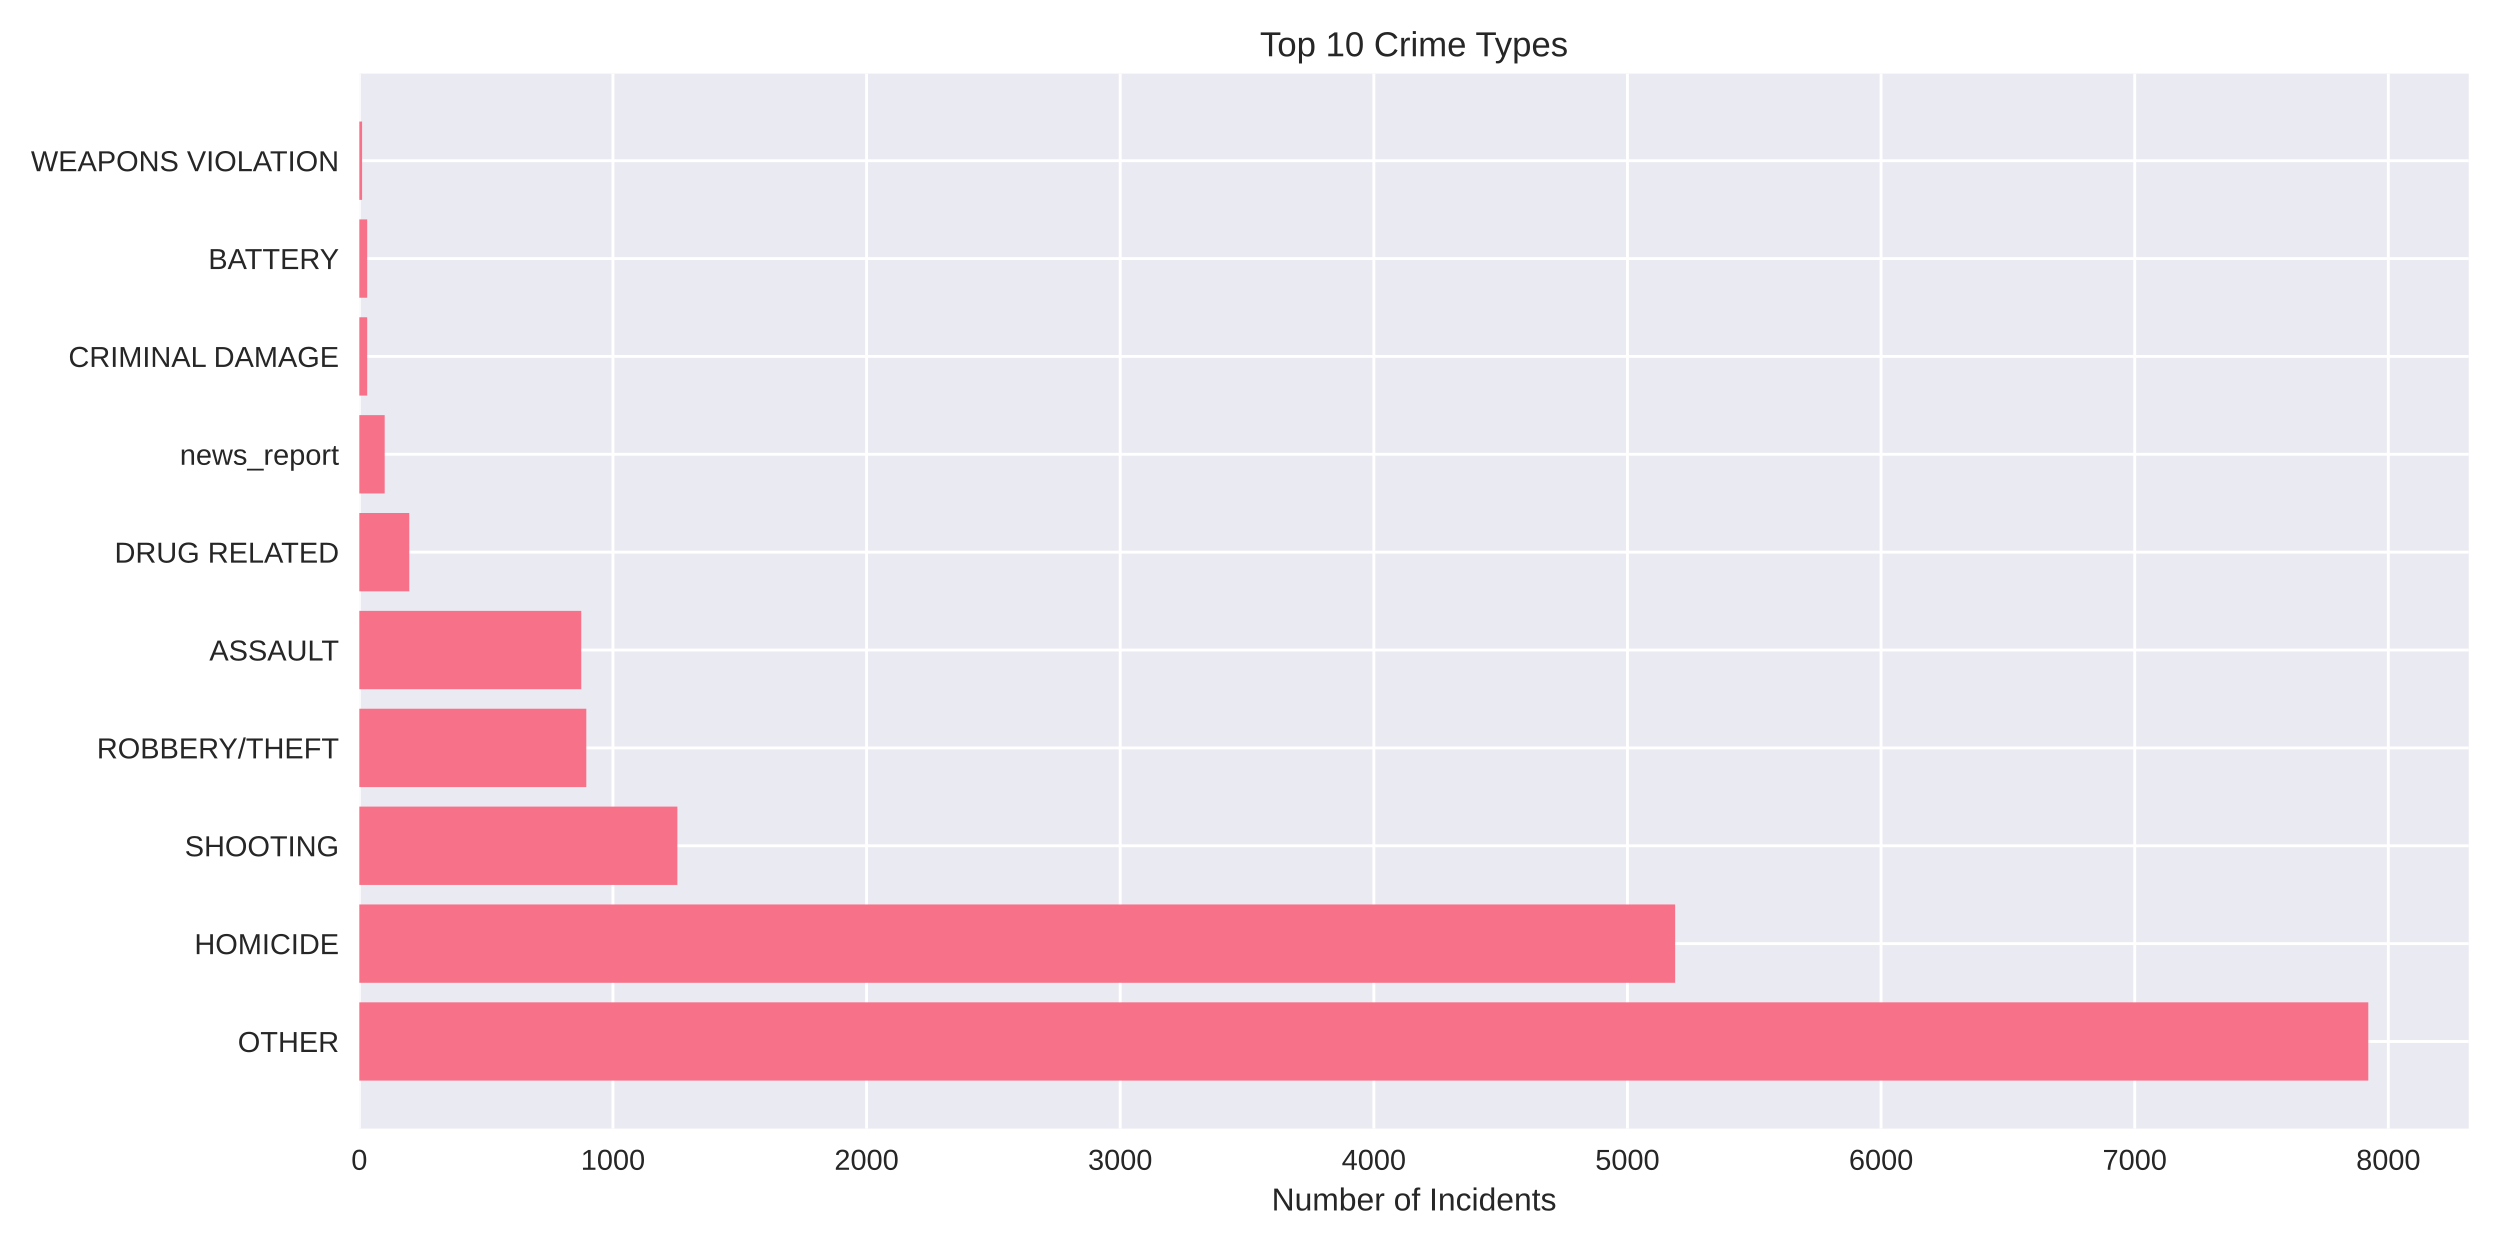
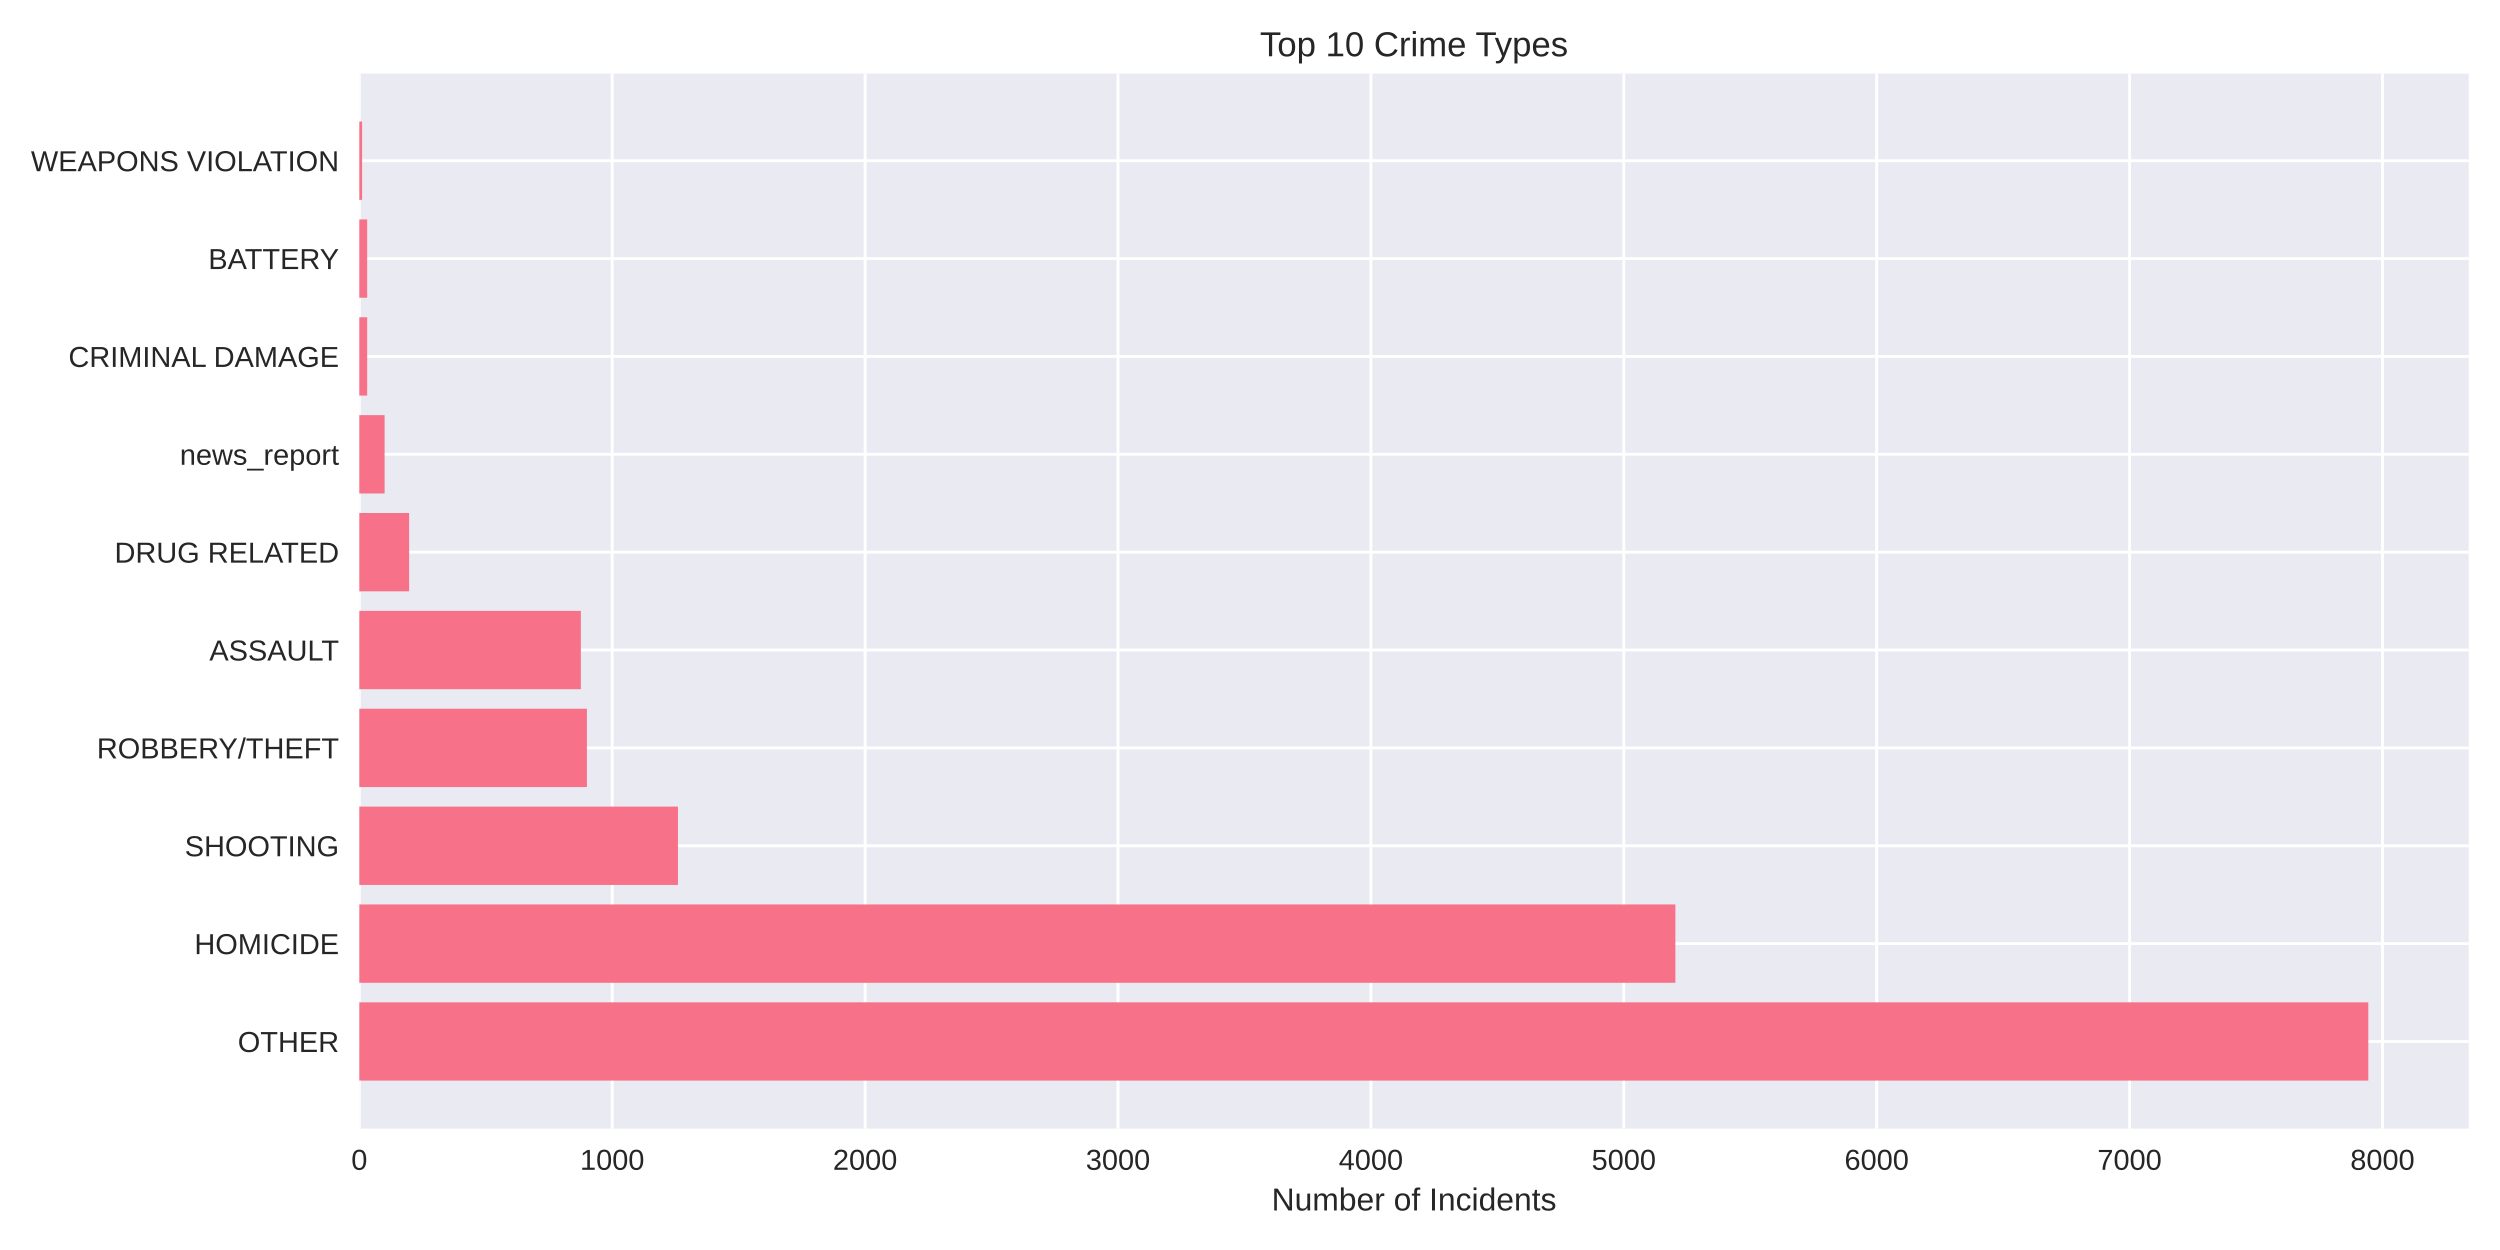
<svg xmlns="http://www.w3.org/2000/svg" width="864pt" height="432pt" viewBox="0 0 864 432" version="1.1">
  <defs>
    <style type="text/css">*{stroke-linejoin: round; stroke-linecap: butt}</style>
  </defs>
  <g id="figure_1">
    <g id="patch_1">
      <path d="M 0 432  L 864 432  L 864 0  L 0 0  z " style="fill: #ffffff" />
    </g>
    <g id="axes_1">
      <g id="patch_2">
        <path d="M 124.18 390.04  L 853.2 390.04  L 853.2 25.44  L 124.18 25.44  z " style="fill: #eaeaf2" />
      </g>
      <g id="matplotlib.axis_1">
        <g id="xtick_1">
          <g id="line2d_1">
-             <path d="M 124.18 390.04  L 124.18 25.44  " clip-path="url(#pbe20687136)" style="fill: none; stroke: #ffffff; stroke-linecap: round" />
+             <path d="M 124.18 390.04  L 124.18 25.44  " clip-path="url(#p8f15953eb9)" style="fill: none; stroke: #ffffff; stroke-linecap: round" />
          </g>
          <g id="line2d_2" />
          <g id="text_1">
            <text style="fill: #262626; font: 10px 'Arial', 'Liberation Sans', 'DejaVu Sans', 'Bitstream Vera Sans', sans-serif; text-anchor: middle" x="124.18" y="404.287" transform="rotate(-0 124.18 404.2869)">0</text>
          </g>
        </g>
        <g id="xtick_2">
          <g id="line2d_3">
-             <path d="M 211.834 390.04  L 211.834 25.44  " clip-path="url(#pbe20687136)" style="fill: none; stroke: #ffffff; stroke-linecap: round" />
+             <path d="M 211.58 390.04  L 211.58 25.44  " clip-path="url(#p8f15953eb9)" style="fill: none; stroke: #ffffff; stroke-linecap: round" />
          </g>
          <g id="line2d_4" />
          <g id="text_2">
-             <text style="fill: #262626; font: 10px 'Arial', 'Liberation Sans', 'DejaVu Sans', 'Bitstream Vera Sans', sans-serif; text-anchor: middle" x="211.834" y="404.287" transform="rotate(-0 211.8337 404.2869)">1000</text>
+             <text style="fill: #262626; font: 10px 'Arial', 'Liberation Sans', 'DejaVu Sans', 'Bitstream Vera Sans', sans-serif; text-anchor: middle" x="211.58" y="404.287" transform="rotate(-0 211.5799 404.2869)">1000</text>
          </g>
        </g>
        <g id="xtick_3">
          <g id="line2d_5">
-             <path d="M 299.487 390.04  L 299.487 25.44  " clip-path="url(#pbe20687136)" style="fill: none; stroke: #ffffff; stroke-linecap: round" />
+             <path d="M 298.98 390.04  L 298.98 25.44  " clip-path="url(#p8f15953eb9)" style="fill: none; stroke: #ffffff; stroke-linecap: round" />
          </g>
          <g id="line2d_6" />
          <g id="text_3">
-             <text style="fill: #262626; font: 10px 'Arial', 'Liberation Sans', 'DejaVu Sans', 'Bitstream Vera Sans', sans-serif; text-anchor: middle" x="299.487" y="404.287" transform="rotate(-0 299.4874 404.2869)">2000</text>
+             <text style="fill: #262626; font: 10px 'Arial', 'Liberation Sans', 'DejaVu Sans', 'Bitstream Vera Sans', sans-serif; text-anchor: middle" x="298.98" y="404.287" transform="rotate(-0 298.9798 404.2869)">2000</text>
          </g>
        </g>
        <g id="xtick_4">
          <g id="line2d_7">
-             <path d="M 387.141 390.04  L 387.141 25.44  " clip-path="url(#pbe20687136)" style="fill: none; stroke: #ffffff; stroke-linecap: round" />
+             <path d="M 386.38 390.04  L 386.38 25.44  " clip-path="url(#p8f15953eb9)" style="fill: none; stroke: #ffffff; stroke-linecap: round" />
          </g>
          <g id="line2d_8" />
          <g id="text_4">
-             <text style="fill: #262626; font: 10px 'Arial', 'Liberation Sans', 'DejaVu Sans', 'Bitstream Vera Sans', sans-serif; text-anchor: middle" x="387.141" y="404.287" transform="rotate(-0 387.141 404.2869)">3000</text>
+             <text style="fill: #262626; font: 10px 'Arial', 'Liberation Sans', 'DejaVu Sans', 'Bitstream Vera Sans', sans-serif; text-anchor: middle" x="386.38" y="404.287" transform="rotate(-0 386.3797 404.2869)">3000</text>
          </g>
        </g>
        <g id="xtick_5">
          <g id="line2d_9">
-             <path d="M 474.795 390.04  L 474.795 25.44  " clip-path="url(#pbe20687136)" style="fill: none; stroke: #ffffff; stroke-linecap: round" />
+             <path d="M 473.78 390.04  L 473.78 25.44  " clip-path="url(#p8f15953eb9)" style="fill: none; stroke: #ffffff; stroke-linecap: round" />
          </g>
          <g id="line2d_10" />
          <g id="text_5">
-             <text style="fill: #262626; font: 10px 'Arial', 'Liberation Sans', 'DejaVu Sans', 'Bitstream Vera Sans', sans-serif; text-anchor: middle" x="474.795" y="404.287" transform="rotate(-0 474.7947 404.2869)">4000</text>
+             <text style="fill: #262626; font: 10px 'Arial', 'Liberation Sans', 'DejaVu Sans', 'Bitstream Vera Sans', sans-serif; text-anchor: middle" x="473.78" y="404.287" transform="rotate(-0 473.7796 404.2869)">4000</text>
          </g>
        </g>
        <g id="xtick_6">
          <g id="line2d_11">
-             <path d="M 562.448 390.04  L 562.448 25.44  " clip-path="url(#pbe20687136)" style="fill: none; stroke: #ffffff; stroke-linecap: round" />
+             <path d="M 561.179 390.04  L 561.179 25.44  " clip-path="url(#p8f15953eb9)" style="fill: none; stroke: #ffffff; stroke-linecap: round" />
          </g>
          <g id="line2d_12" />
          <g id="text_6">
-             <text style="fill: #262626; font: 10px 'Arial', 'Liberation Sans', 'DejaVu Sans', 'Bitstream Vera Sans', sans-serif; text-anchor: middle" x="562.448" y="404.287" transform="rotate(-0 562.4484 404.2869)">5000</text>
+             <text style="fill: #262626; font: 10px 'Arial', 'Liberation Sans', 'DejaVu Sans', 'Bitstream Vera Sans', sans-serif; text-anchor: middle" x="561.179" y="404.287" transform="rotate(-0 561.1795 404.2869)">5000</text>
          </g>
        </g>
        <g id="xtick_7">
          <g id="line2d_13">
-             <path d="M 650.102 390.04  L 650.102 25.44  " clip-path="url(#pbe20687136)" style="fill: none; stroke: #ffffff; stroke-linecap: round" />
+             <path d="M 648.579 390.04  L 648.579 25.44  " clip-path="url(#p8f15953eb9)" style="fill: none; stroke: #ffffff; stroke-linecap: round" />
          </g>
          <g id="line2d_14" />
          <g id="text_7">
-             <text style="fill: #262626; font: 10px 'Arial', 'Liberation Sans', 'DejaVu Sans', 'Bitstream Vera Sans', sans-serif; text-anchor: middle" x="650.102" y="404.287" transform="rotate(-0 650.1021 404.2869)">6000</text>
+             <text style="fill: #262626; font: 10px 'Arial', 'Liberation Sans', 'DejaVu Sans', 'Bitstream Vera Sans', sans-serif; text-anchor: middle" x="648.579" y="404.287" transform="rotate(-0 648.5794 404.2869)">6000</text>
          </g>
        </g>
        <g id="xtick_8">
          <g id="line2d_15">
-             <path d="M 737.756 390.04  L 737.756 25.44  " clip-path="url(#pbe20687136)" style="fill: none; stroke: #ffffff; stroke-linecap: round" />
+             <path d="M 735.979 390.04  L 735.979 25.44  " clip-path="url(#p8f15953eb9)" style="fill: none; stroke: #ffffff; stroke-linecap: round" />
          </g>
          <g id="line2d_16" />
          <g id="text_8">
-             <text style="fill: #262626; font: 10px 'Arial', 'Liberation Sans', 'DejaVu Sans', 'Bitstream Vera Sans', sans-serif; text-anchor: middle" x="737.756" y="404.287" transform="rotate(-0 737.7557 404.2869)">7000</text>
+             <text style="fill: #262626; font: 10px 'Arial', 'Liberation Sans', 'DejaVu Sans', 'Bitstream Vera Sans', sans-serif; text-anchor: middle" x="735.979" y="404.287" transform="rotate(-0 735.9793 404.2869)">7000</text>
          </g>
        </g>
        <g id="xtick_9">
          <g id="line2d_17">
-             <path d="M 825.409 390.04  L 825.409 25.44  " clip-path="url(#pbe20687136)" style="fill: none; stroke: #ffffff; stroke-linecap: round" />
+             <path d="M 823.379 390.04  L 823.379 25.44  " clip-path="url(#p8f15953eb9)" style="fill: none; stroke: #ffffff; stroke-linecap: round" />
          </g>
          <g id="line2d_18" />
          <g id="text_9">
-             <text style="fill: #262626; font: 10px 'Arial', 'Liberation Sans', 'DejaVu Sans', 'Bitstream Vera Sans', sans-serif; text-anchor: middle" x="825.409" y="404.287" transform="rotate(-0 825.4094 404.2869)">8000</text>
+             <text style="fill: #262626; font: 10px 'Arial', 'Liberation Sans', 'DejaVu Sans', 'Bitstream Vera Sans', sans-serif; text-anchor: middle" x="823.379" y="404.287" transform="rotate(-0 823.3792 404.2869)">8000</text>
          </g>
        </g>
        <g id="text_10">
          <text style="fill: #262626; font: 11px 'Arial', 'Liberation Sans', 'DejaVu Sans', 'Bitstream Vera Sans', sans-serif; text-anchor: middle" x="488.69" y="418.333" transform="rotate(-0 488.69 418.3334)">Number of Incidents</text>
        </g>
      </g>
      <g id="matplotlib.axis_2">
        <g id="ytick_1">
          <g id="line2d_19">
-             <path d="M 124.18 359.939  L 853.2 359.939  " clip-path="url(#pbe20687136)" style="fill: none; stroke: #ffffff; stroke-linecap: round" />
+             <path d="M 124.18 359.939  L 853.2 359.939  " clip-path="url(#p8f15953eb9)" style="fill: none; stroke: #ffffff; stroke-linecap: round" />
          </g>
          <g id="line2d_20" />
          <g id="text_11">
            <text style="fill: #262626; font: 10px 'Arial', 'Liberation Sans', 'DejaVu Sans', 'Bitstream Vera Sans', sans-serif; text-anchor: end" x="117.18" y="363.562" transform="rotate(-0 117.18 363.562)">OTHER</text>
          </g>
        </g>
        <g id="ytick_2">
          <g id="line2d_21">
-             <path d="M 124.18 326.117  L 853.2 326.117  " clip-path="url(#pbe20687136)" style="fill: none; stroke: #ffffff; stroke-linecap: round" />
+             <path d="M 124.18 326.117  L 853.2 326.117  " clip-path="url(#p8f15953eb9)" style="fill: none; stroke: #ffffff; stroke-linecap: round" />
          </g>
          <g id="line2d_22" />
          <g id="text_12">
            <text style="fill: #262626; font: 10px 'Arial', 'Liberation Sans', 'DejaVu Sans', 'Bitstream Vera Sans', sans-serif; text-anchor: end" x="117.18" y="329.74" transform="rotate(-0 117.18 329.7401)">HOMICIDE</text>
          </g>
        </g>
        <g id="ytick_3">
          <g id="line2d_23">
-             <path d="M 124.18 292.295  L 853.2 292.295  " clip-path="url(#pbe20687136)" style="fill: none; stroke: #ffffff; stroke-linecap: round" />
+             <path d="M 124.18 292.295  L 853.2 292.295  " clip-path="url(#p8f15953eb9)" style="fill: none; stroke: #ffffff; stroke-linecap: round" />
          </g>
          <g id="line2d_24" />
          <g id="text_13">
            <text style="fill: #262626; font: 10px 'Arial', 'Liberation Sans', 'DejaVu Sans', 'Bitstream Vera Sans', sans-serif; text-anchor: end" x="117.18" y="295.918" transform="rotate(-0 117.18 295.9182)">SHOOTING</text>
          </g>
        </g>
        <g id="ytick_4">
          <g id="line2d_25">
-             <path d="M 124.18 258.473  L 853.2 258.473  " clip-path="url(#pbe20687136)" style="fill: none; stroke: #ffffff; stroke-linecap: round" />
+             <path d="M 124.18 258.473  L 853.2 258.473  " clip-path="url(#p8f15953eb9)" style="fill: none; stroke: #ffffff; stroke-linecap: round" />
          </g>
          <g id="line2d_26" />
          <g id="text_14">
            <text style="fill: #262626; font: 10px 'Arial', 'Liberation Sans', 'DejaVu Sans', 'Bitstream Vera Sans', sans-serif; text-anchor: end" x="117.18" y="262.096" transform="rotate(-0 117.18 262.0963)">ROBBERY/THEFT</text>
          </g>
        </g>
        <g id="ytick_5">
          <g id="line2d_27">
-             <path d="M 124.18 224.651  L 853.2 224.651  " clip-path="url(#pbe20687136)" style="fill: none; stroke: #ffffff; stroke-linecap: round" />
+             <path d="M 124.18 224.651  L 853.2 224.651  " clip-path="url(#p8f15953eb9)" style="fill: none; stroke: #ffffff; stroke-linecap: round" />
          </g>
          <g id="line2d_28" />
          <g id="text_15">
            <text style="fill: #262626; font: 10px 'Arial', 'Liberation Sans', 'DejaVu Sans', 'Bitstream Vera Sans', sans-serif; text-anchor: end" x="117.18" y="228.274" transform="rotate(-0 117.18 228.2744)">ASSAULT</text>
          </g>
        </g>
        <g id="ytick_6">
          <g id="line2d_29">
-             <path d="M 124.18 190.829  L 853.2 190.829  " clip-path="url(#pbe20687136)" style="fill: none; stroke: #ffffff; stroke-linecap: round" />
+             <path d="M 124.18 190.829  L 853.2 190.829  " clip-path="url(#p8f15953eb9)" style="fill: none; stroke: #ffffff; stroke-linecap: round" />
          </g>
          <g id="line2d_30" />
          <g id="text_16">
            <text style="fill: #262626; font: 10px 'Arial', 'Liberation Sans', 'DejaVu Sans', 'Bitstream Vera Sans', sans-serif; text-anchor: end" x="117.18" y="194.452" transform="rotate(-0 117.18 194.4525)">DRUG RELATED</text>
          </g>
        </g>
        <g id="ytick_7">
          <g id="line2d_31">
-             <path d="M 124.18 157.007  L 853.2 157.007  " clip-path="url(#pbe20687136)" style="fill: none; stroke: #ffffff; stroke-linecap: round" />
+             <path d="M 124.18 157.007  L 853.2 157.007  " clip-path="url(#p8f15953eb9)" style="fill: none; stroke: #ffffff; stroke-linecap: round" />
          </g>
          <g id="line2d_32" />
          <g id="text_17">
            <text style="fill: #262626; font: 10px 'Arial', 'Liberation Sans', 'DejaVu Sans', 'Bitstream Vera Sans', sans-serif; text-anchor: end" x="117.18" y="160.631" transform="rotate(-0 117.18 160.6306)">news_report</text>
          </g>
        </g>
        <g id="ytick_8">
          <g id="line2d_33">
-             <path d="M 124.18 123.185  L 853.2 123.185  " clip-path="url(#pbe20687136)" style="fill: none; stroke: #ffffff; stroke-linecap: round" />
+             <path d="M 124.18 123.185  L 853.2 123.185  " clip-path="url(#p8f15953eb9)" style="fill: none; stroke: #ffffff; stroke-linecap: round" />
          </g>
          <g id="line2d_34" />
          <g id="text_18">
            <text style="fill: #262626; font: 10px 'Arial', 'Liberation Sans', 'DejaVu Sans', 'Bitstream Vera Sans', sans-serif; text-anchor: end" x="117.18" y="126.809" transform="rotate(-0 117.18 126.8087)">CRIMINAL DAMAGE</text>
          </g>
        </g>
        <g id="ytick_9">
          <g id="line2d_35">
-             <path d="M 124.18 89.363  L 853.2 89.363  " clip-path="url(#pbe20687136)" style="fill: none; stroke: #ffffff; stroke-linecap: round" />
+             <path d="M 124.18 89.363  L 853.2 89.363  " clip-path="url(#p8f15953eb9)" style="fill: none; stroke: #ffffff; stroke-linecap: round" />
          </g>
          <g id="line2d_36" />
          <g id="text_19">
            <text style="fill: #262626; font: 10px 'Arial', 'Liberation Sans', 'DejaVu Sans', 'Bitstream Vera Sans', sans-serif; text-anchor: end" x="117.18" y="92.987" transform="rotate(-0 117.18 92.98681)">BATTERY</text>
          </g>
        </g>
        <g id="ytick_10">
          <g id="line2d_37">
-             <path d="M 124.18 55.541  L 853.2 55.541  " clip-path="url(#pbe20687136)" style="fill: none; stroke: #ffffff; stroke-linecap: round" />
+             <path d="M 124.18 55.541  L 853.2 55.541  " clip-path="url(#p8f15953eb9)" style="fill: none; stroke: #ffffff; stroke-linecap: round" />
          </g>
          <g id="line2d_38" />
          <g id="text_20">
            <text style="fill: #262626; font: 10px 'Arial', 'Liberation Sans', 'DejaVu Sans', 'Bitstream Vera Sans', sans-serif; text-anchor: end" x="117.18" y="59.165" transform="rotate(-0 117.18 59.16492)">WEAPONS VIOLATION</text>
          </g>
        </g>
      </g>
      <g id="patch_3">
-         <path d="M 124.18 373.467  L 818.485 373.467  L 818.485 346.41  L 124.18 346.41  z " clip-path="url(#pbe20687136)" style="fill: #f77189" />
+         <path d="M 124.18 373.467  L 818.485 373.467  L 818.485 346.41  L 124.18 346.41  z " clip-path="url(#p8f15953eb9)" style="fill: #f77189" />
      </g>
      <g id="patch_4">
-         <path d="M 124.18 339.645  L 578.927 339.645  L 578.927 312.588  L 124.18 312.588  z " clip-path="url(#pbe20687136)" style="fill: #f77189" />
+         <path d="M 124.18 339.645  L 579.009 339.645  L 579.009 312.588  L 124.18 312.588  z " clip-path="url(#p8f15953eb9)" style="fill: #f77189" />
      </g>
      <g id="patch_5">
-         <path d="M 124.18 305.823  L 234.098 305.823  L 234.098 278.766  L 124.18 278.766  z " clip-path="url(#pbe20687136)" style="fill: #f77189" />
+         <path d="M 124.18 305.823  L 234.304 305.823  L 234.304 278.766  L 124.18 278.766  z " clip-path="url(#p8f15953eb9)" style="fill: #f77189" />
      </g>
      <g id="patch_6">
-         <path d="M 124.18 272.002  L 202.63 272.002  L 202.63 244.944  L 124.18 244.944  z " clip-path="url(#pbe20687136)" style="fill: #f77189" />
+         <path d="M 124.18 272.002  L 202.84 272.002  L 202.84 244.944  L 124.18 244.944  z " clip-path="url(#p8f15953eb9)" style="fill: #f77189" />
      </g>
      <g id="patch_7">
-         <path d="M 124.18 238.18  L 200.877 238.18  L 200.877 211.122  L 124.18 211.122  z " clip-path="url(#pbe20687136)" style="fill: #f77189" />
+         <path d="M 124.18 238.18  L 200.742 238.18  L 200.742 211.122  L 124.18 211.122  z " clip-path="url(#p8f15953eb9)" style="fill: #f77189" />
      </g>
      <g id="patch_8">
-         <path d="M 124.18 204.358  L 141.448 204.358  L 141.448 177.3  L 124.18 177.3  z " clip-path="url(#pbe20687136)" style="fill: #f77189" />
+         <path d="M 124.18 204.358  L 141.398 204.358  L 141.398 177.3  L 124.18 177.3  z " clip-path="url(#p8f15953eb9)" style="fill: #f77189" />
      </g>
      <g id="patch_9">
-         <path d="M 124.18 170.536  L 132.945 170.536  L 132.945 143.478  L 124.18 143.478  z " clip-path="url(#pbe20687136)" style="fill: #f77189" />
+         <path d="M 124.18 170.536  L 132.92 170.536  L 132.92 143.478  L 124.18 143.478  z " clip-path="url(#p8f15953eb9)" style="fill: #f77189" />
      </g>
      <g id="patch_10">
-         <path d="M 124.18 136.714  L 126.897 136.714  L 126.897 109.657  L 124.18 109.657  z " clip-path="url(#pbe20687136)" style="fill: #f77189" />
+         <path d="M 124.18 136.714  L 126.889 136.714  L 126.889 109.657  L 124.18 109.657  z " clip-path="url(#p8f15953eb9)" style="fill: #f77189" />
      </g>
      <g id="patch_11">
-         <path d="M 124.18 102.892  L 126.897 102.892  L 126.897 75.835  L 124.18 75.835  z " clip-path="url(#pbe20687136)" style="fill: #f77189" />
+         <path d="M 124.18 102.892  L 126.889 102.892  L 126.889 75.835  L 124.18 75.835  z " clip-path="url(#p8f15953eb9)" style="fill: #f77189" />
      </g>
      <g id="patch_12">
-         <path d="M 124.18 69.07  L 125.144 69.07  L 125.144 42.013  L 124.18 42.013  z " clip-path="url(#pbe20687136)" style="fill: #f77189" />
+         <path d="M 124.18 69.07  L 125.141 69.07  L 125.141 42.013  L 124.18 42.013  z " clip-path="url(#p8f15953eb9)" style="fill: #f77189" />
      </g>
      <g id="patch_13">
        <path d="M 124.18 390.04  L 124.18 25.44  " style="fill: none" />
      </g>
      <g id="patch_14">
        <path d="M 853.2 390.04  L 853.2 25.44  " style="fill: none" />
      </g>
      <g id="patch_15">
        <path d="M 124.18 390.04  L 853.2 390.04  " style="fill: none" />
      </g>
      <g id="patch_16">
        <path d="M 124.18 25.44  L 853.2 25.44  " style="fill: none" />
      </g>
      <g id="text_21">
        <text style="fill: #262626; font: 12px 'Arial', 'Liberation Sans', 'DejaVu Sans', 'Bitstream Vera Sans', sans-serif; text-anchor: middle" x="488.69" y="19.44" transform="rotate(-0 488.69 19.44)">Top 10 Crime Types</text>
      </g>
    </g>
  </g>
  <defs>
-     <clipPath id="pbe20687136">
+     <clipPath id="p8f15953eb9">
      <rect x="124.18" y="25.44" width="729.02" height="364.6" />
    </clipPath>
  </defs>
</svg>
